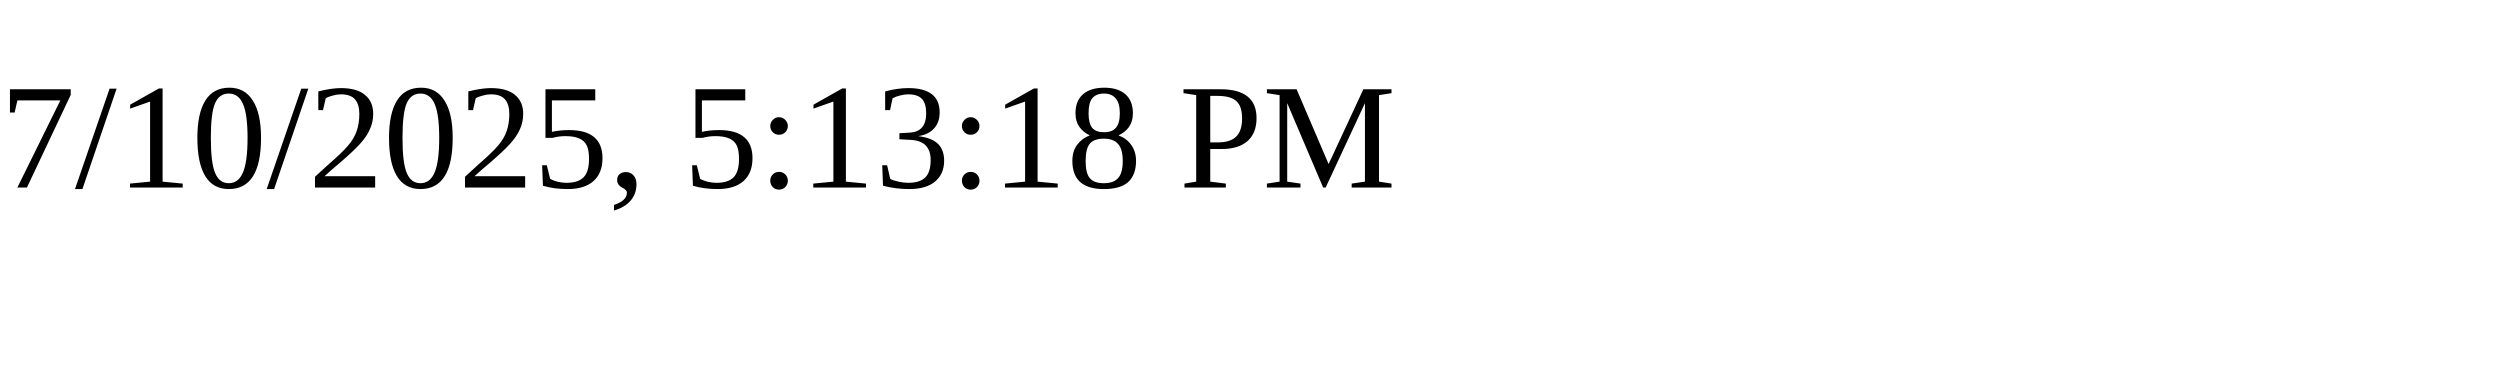
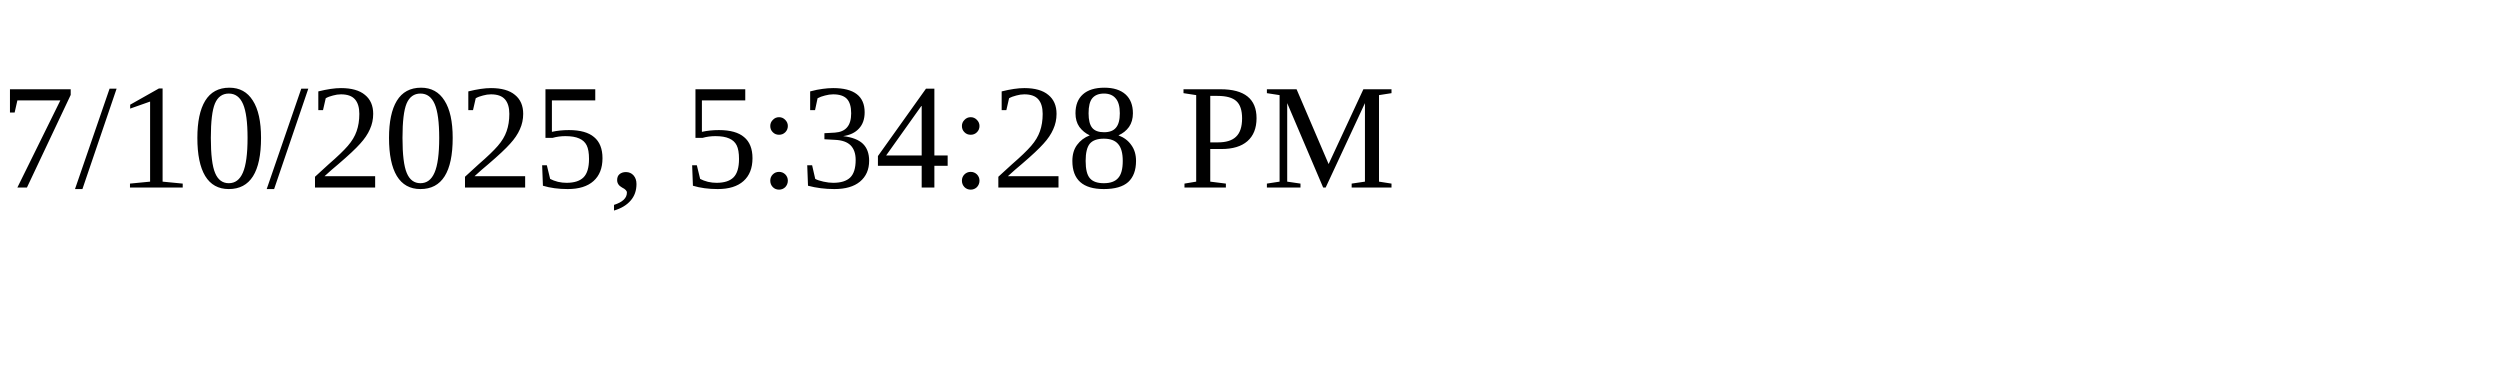
<svg xmlns="http://www.w3.org/2000/svg" height="30" width="200">
-   <text x="0" y="15">7/10/2025, 5:13:18 PM</text>
+   <text x="0" y="15">7/10/2025, 5:34:28 PM</text>
</svg>
